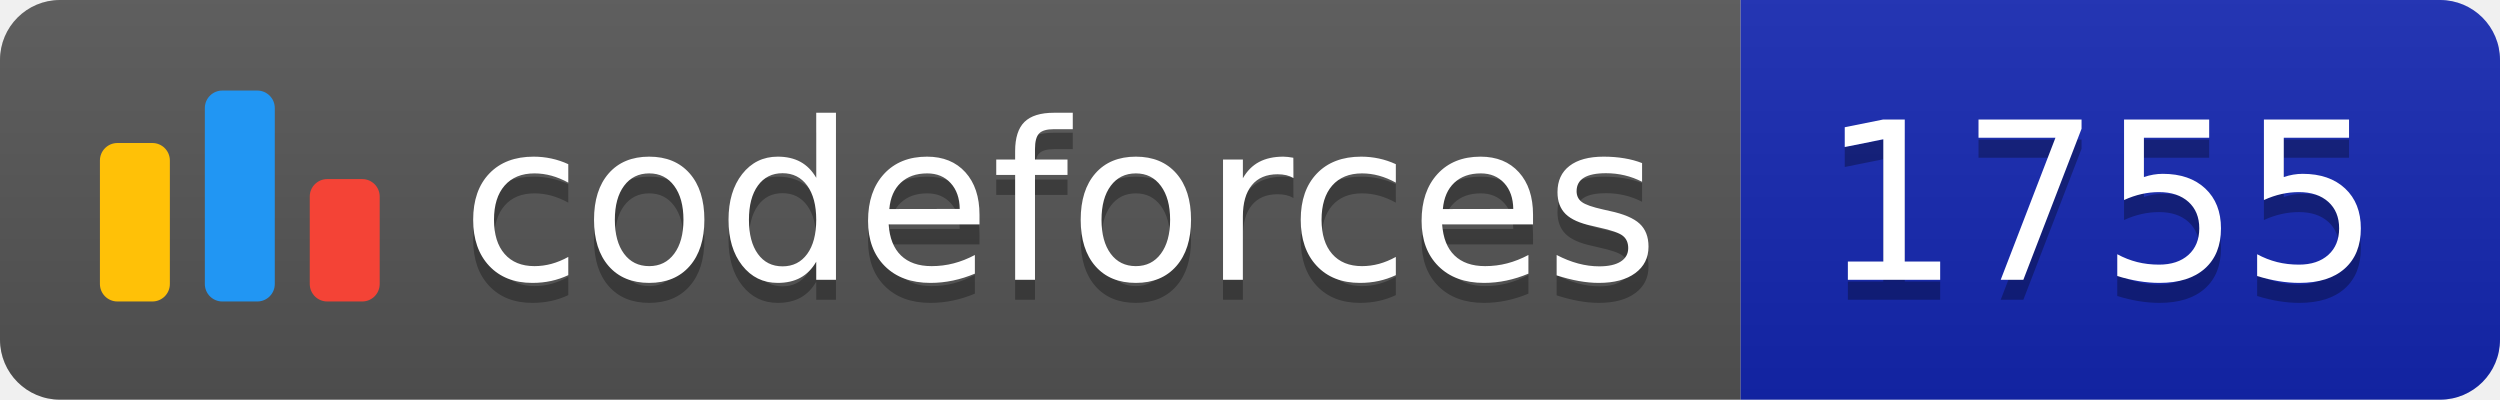
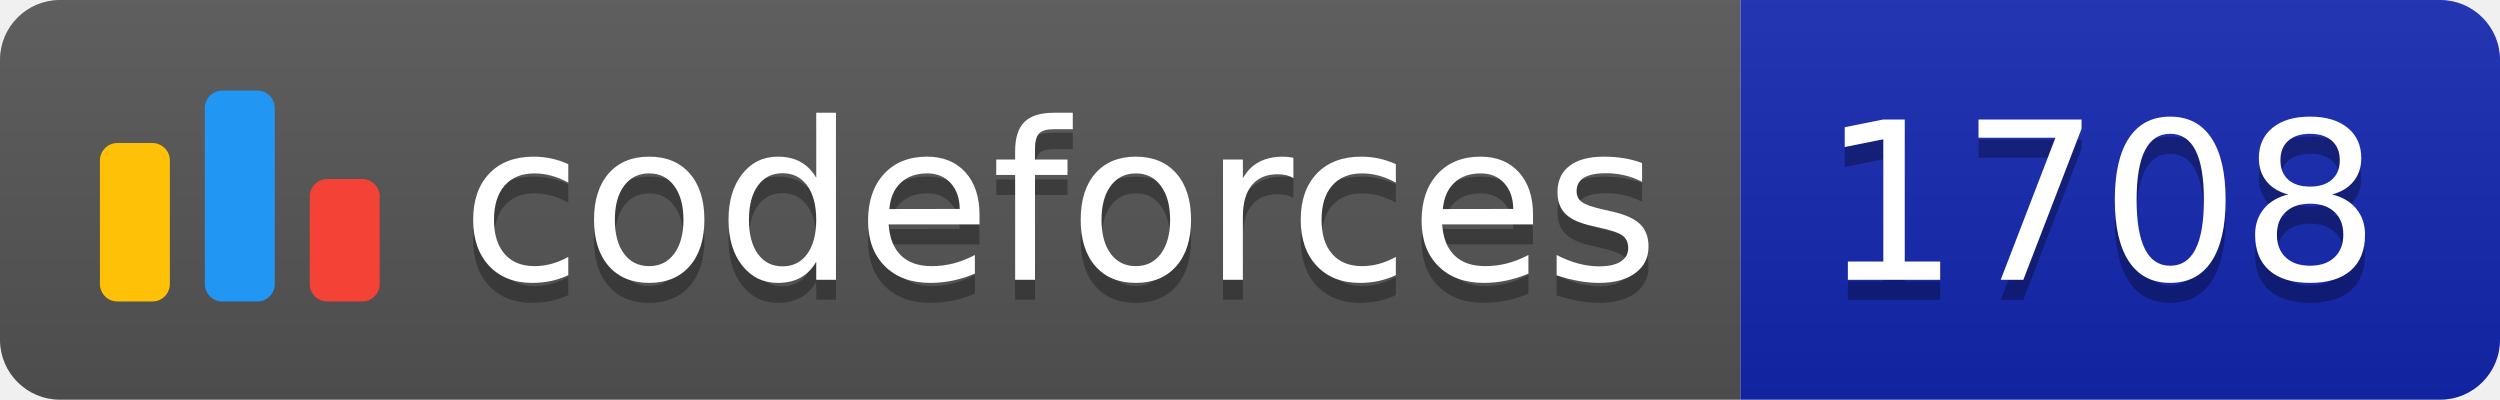
<svg xmlns="http://www.w3.org/2000/svg" width="125.1" height="20">
  <linearGradient id="smooth" x2="0" y2="100%">
    <stop offset="0" stop-color="#bbb" stop-opacity=".1" />
    <stop offset="1" stop-opacity=".1" />
  </linearGradient>
  <clipPath id="round">
    <rect width="125.1" height="20" rx="3" fill="#fff" />
  </clipPath>
  <g clip-path="url(#round)">
    <rect width="87.1" height="20" fill="#555" />
    <rect x="87.1" width="38.0" height="20" fill="#1427B2" />
    <rect width="125.1" height="20" fill="url(#smooth)" />
  </g>
  <g fill="#fff" text-anchor="middle" font-family="DejaVu Sans,Verdana,Geneva,sans-serif" font-size="110">
    <svg x="5" y="3" class="logo" width="14" height="14" viewBox="0 0 32 25" fill="none">
      <rect y="6" width="8" height="18.125" rx="2" fill="#FFC107" />
      <rect x="24" y="10.125" width="8" height="14" rx="2" fill="#F44336" />
      <rect x="12" width="8" height="24.125" rx="2" fill="#2196F3" />
    </svg>
    <text x="530.5" y="150" fill="#010101" fill-opacity=".3" transform="scale(0.1)" textLength="601.0" lengthAdjust="spacing">codeforces
        </text>
    <text x="530.5" y="140" transform="scale(0.1)" textLength="601.0" lengthAdjust="spacing">codeforces</text>
-     <text x="1051.0" y="150" fill="#010101" fill-opacity=".3" transform="scale(0.1)" textLength="280.0" lengthAdjust="spacing">1755
+     <text x="1051.0" y="150" fill="#010101" fill-opacity=".3" transform="scale(0.1)" textLength="280.0" lengthAdjust="spacing">1708
        </text>
-     <text x="1051.0" y="140" transform="scale(0.1)" textLength="280.0" lengthAdjust="spacing">1755</text>
+     <text x="1051.0" y="140" transform="scale(0.1)" textLength="280.0" lengthAdjust="spacing">1708</text>
  </g>
</svg>
